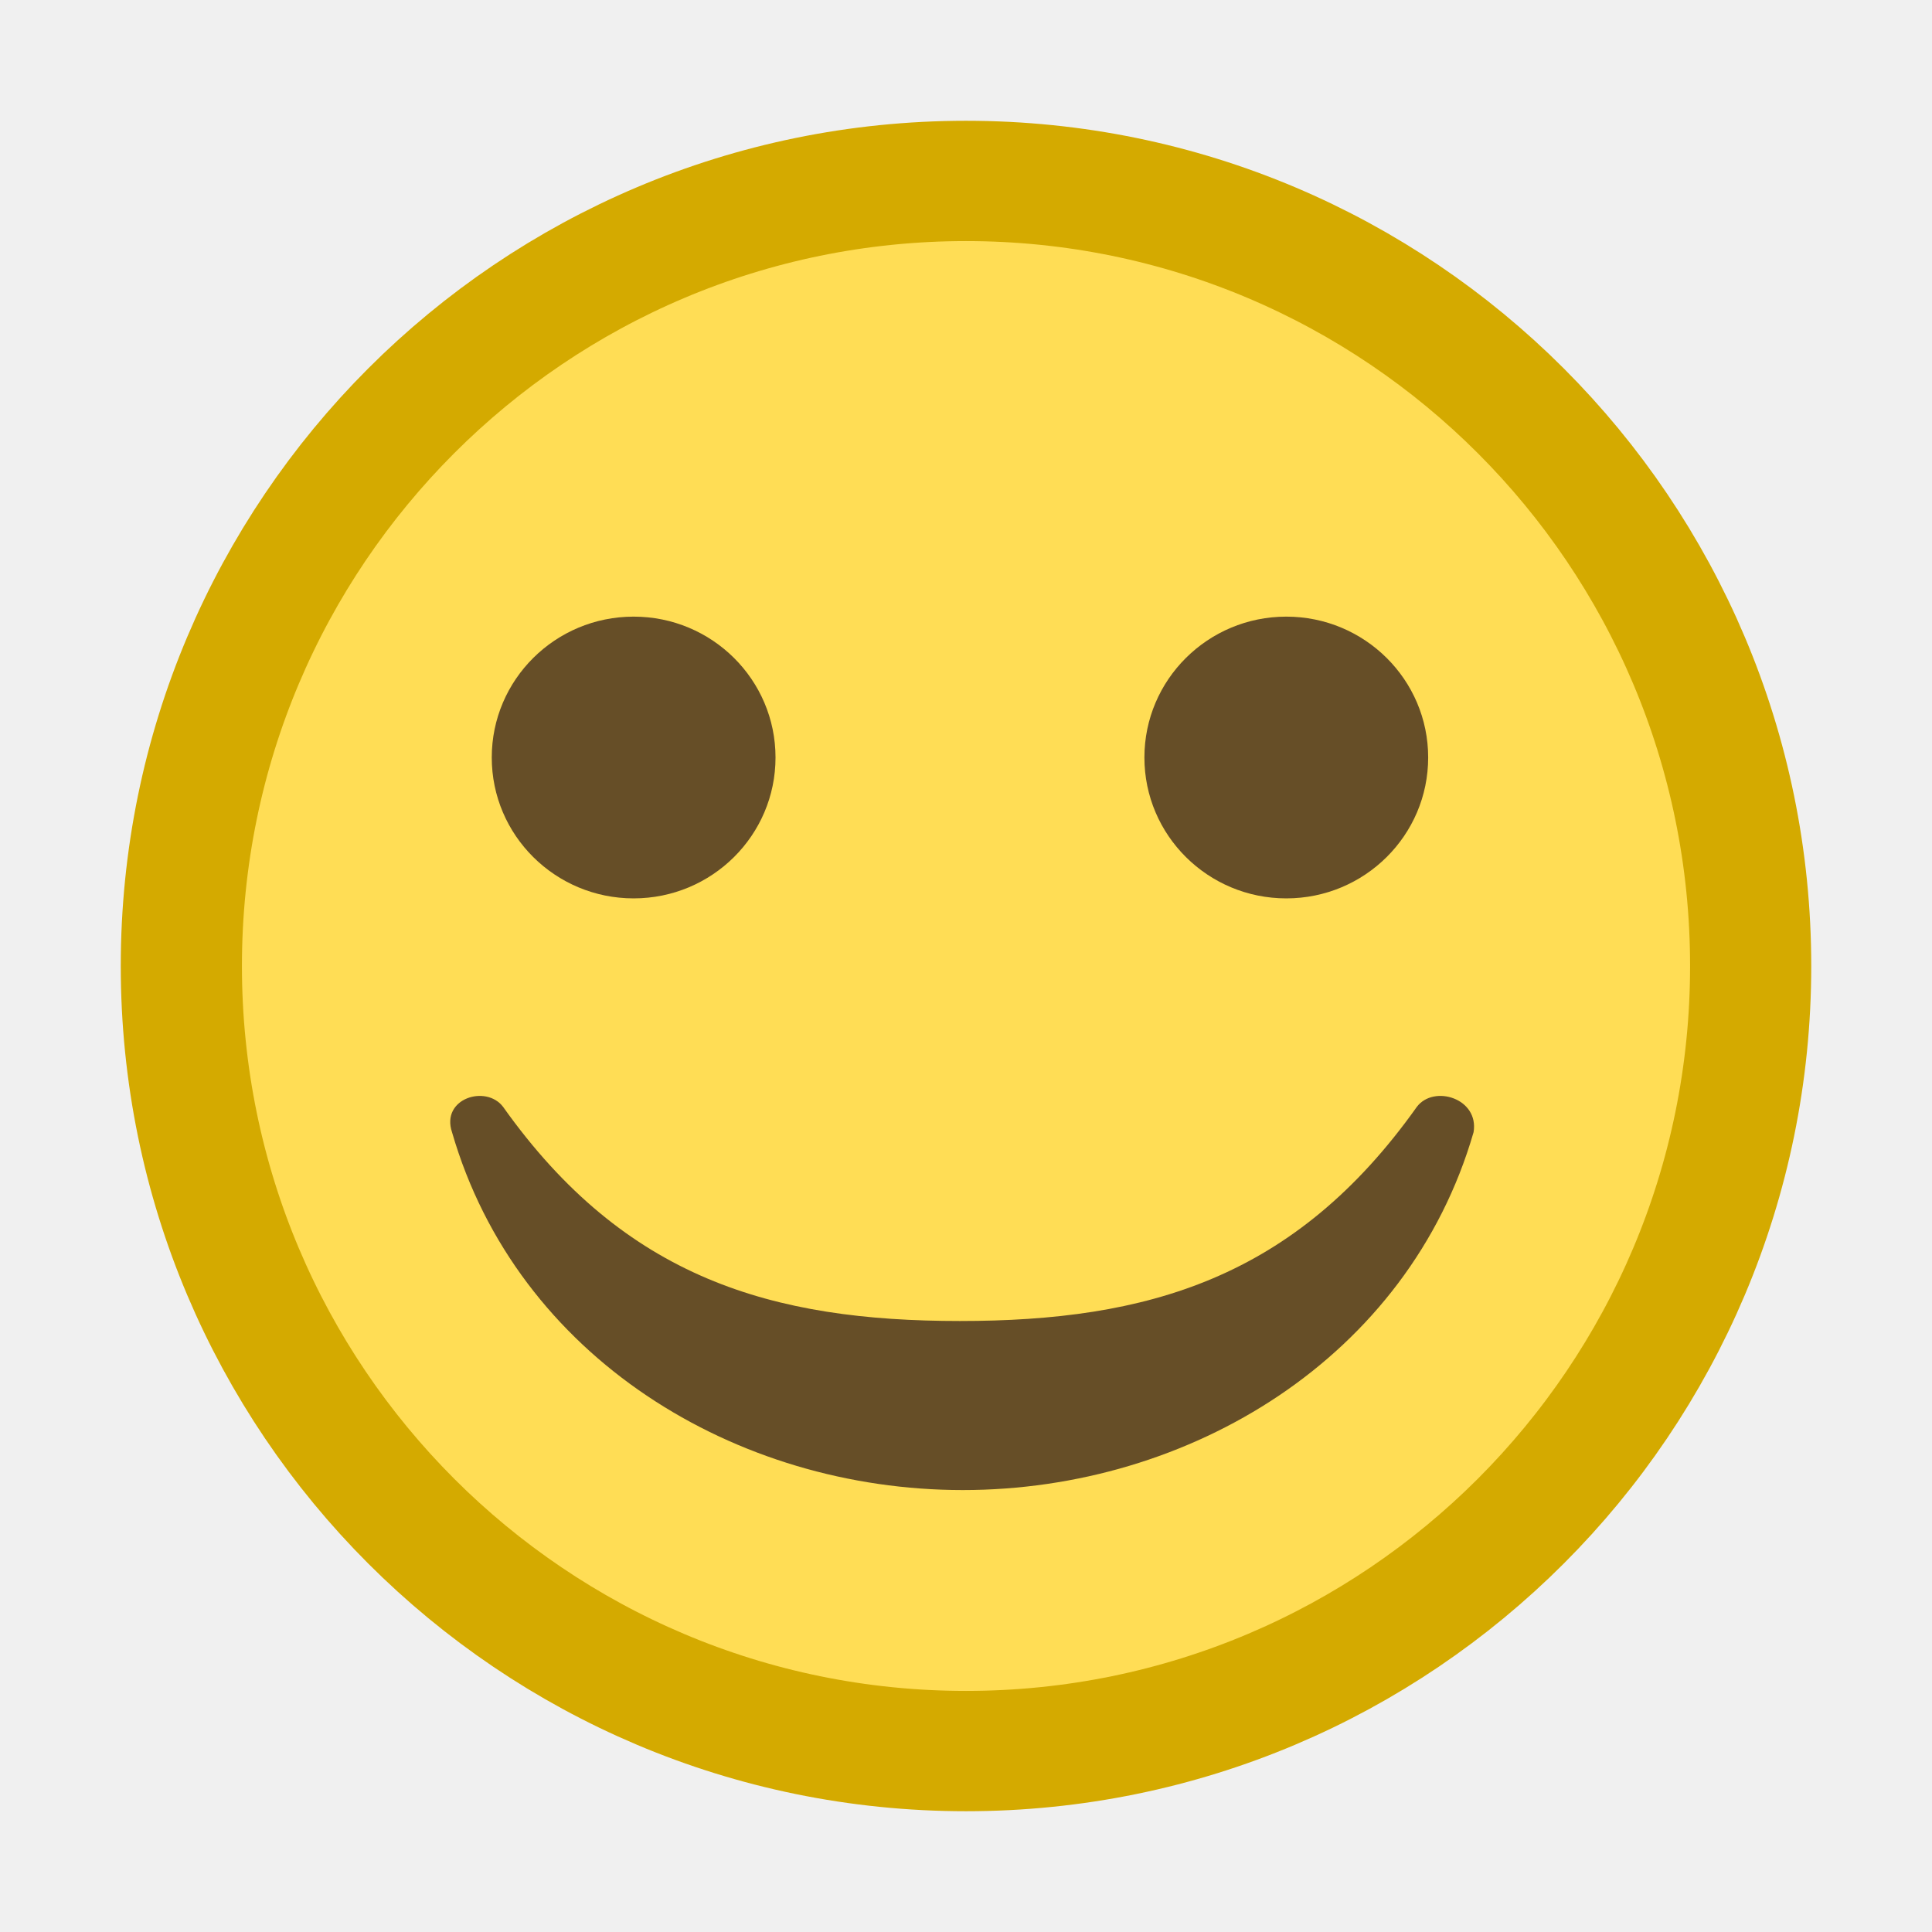
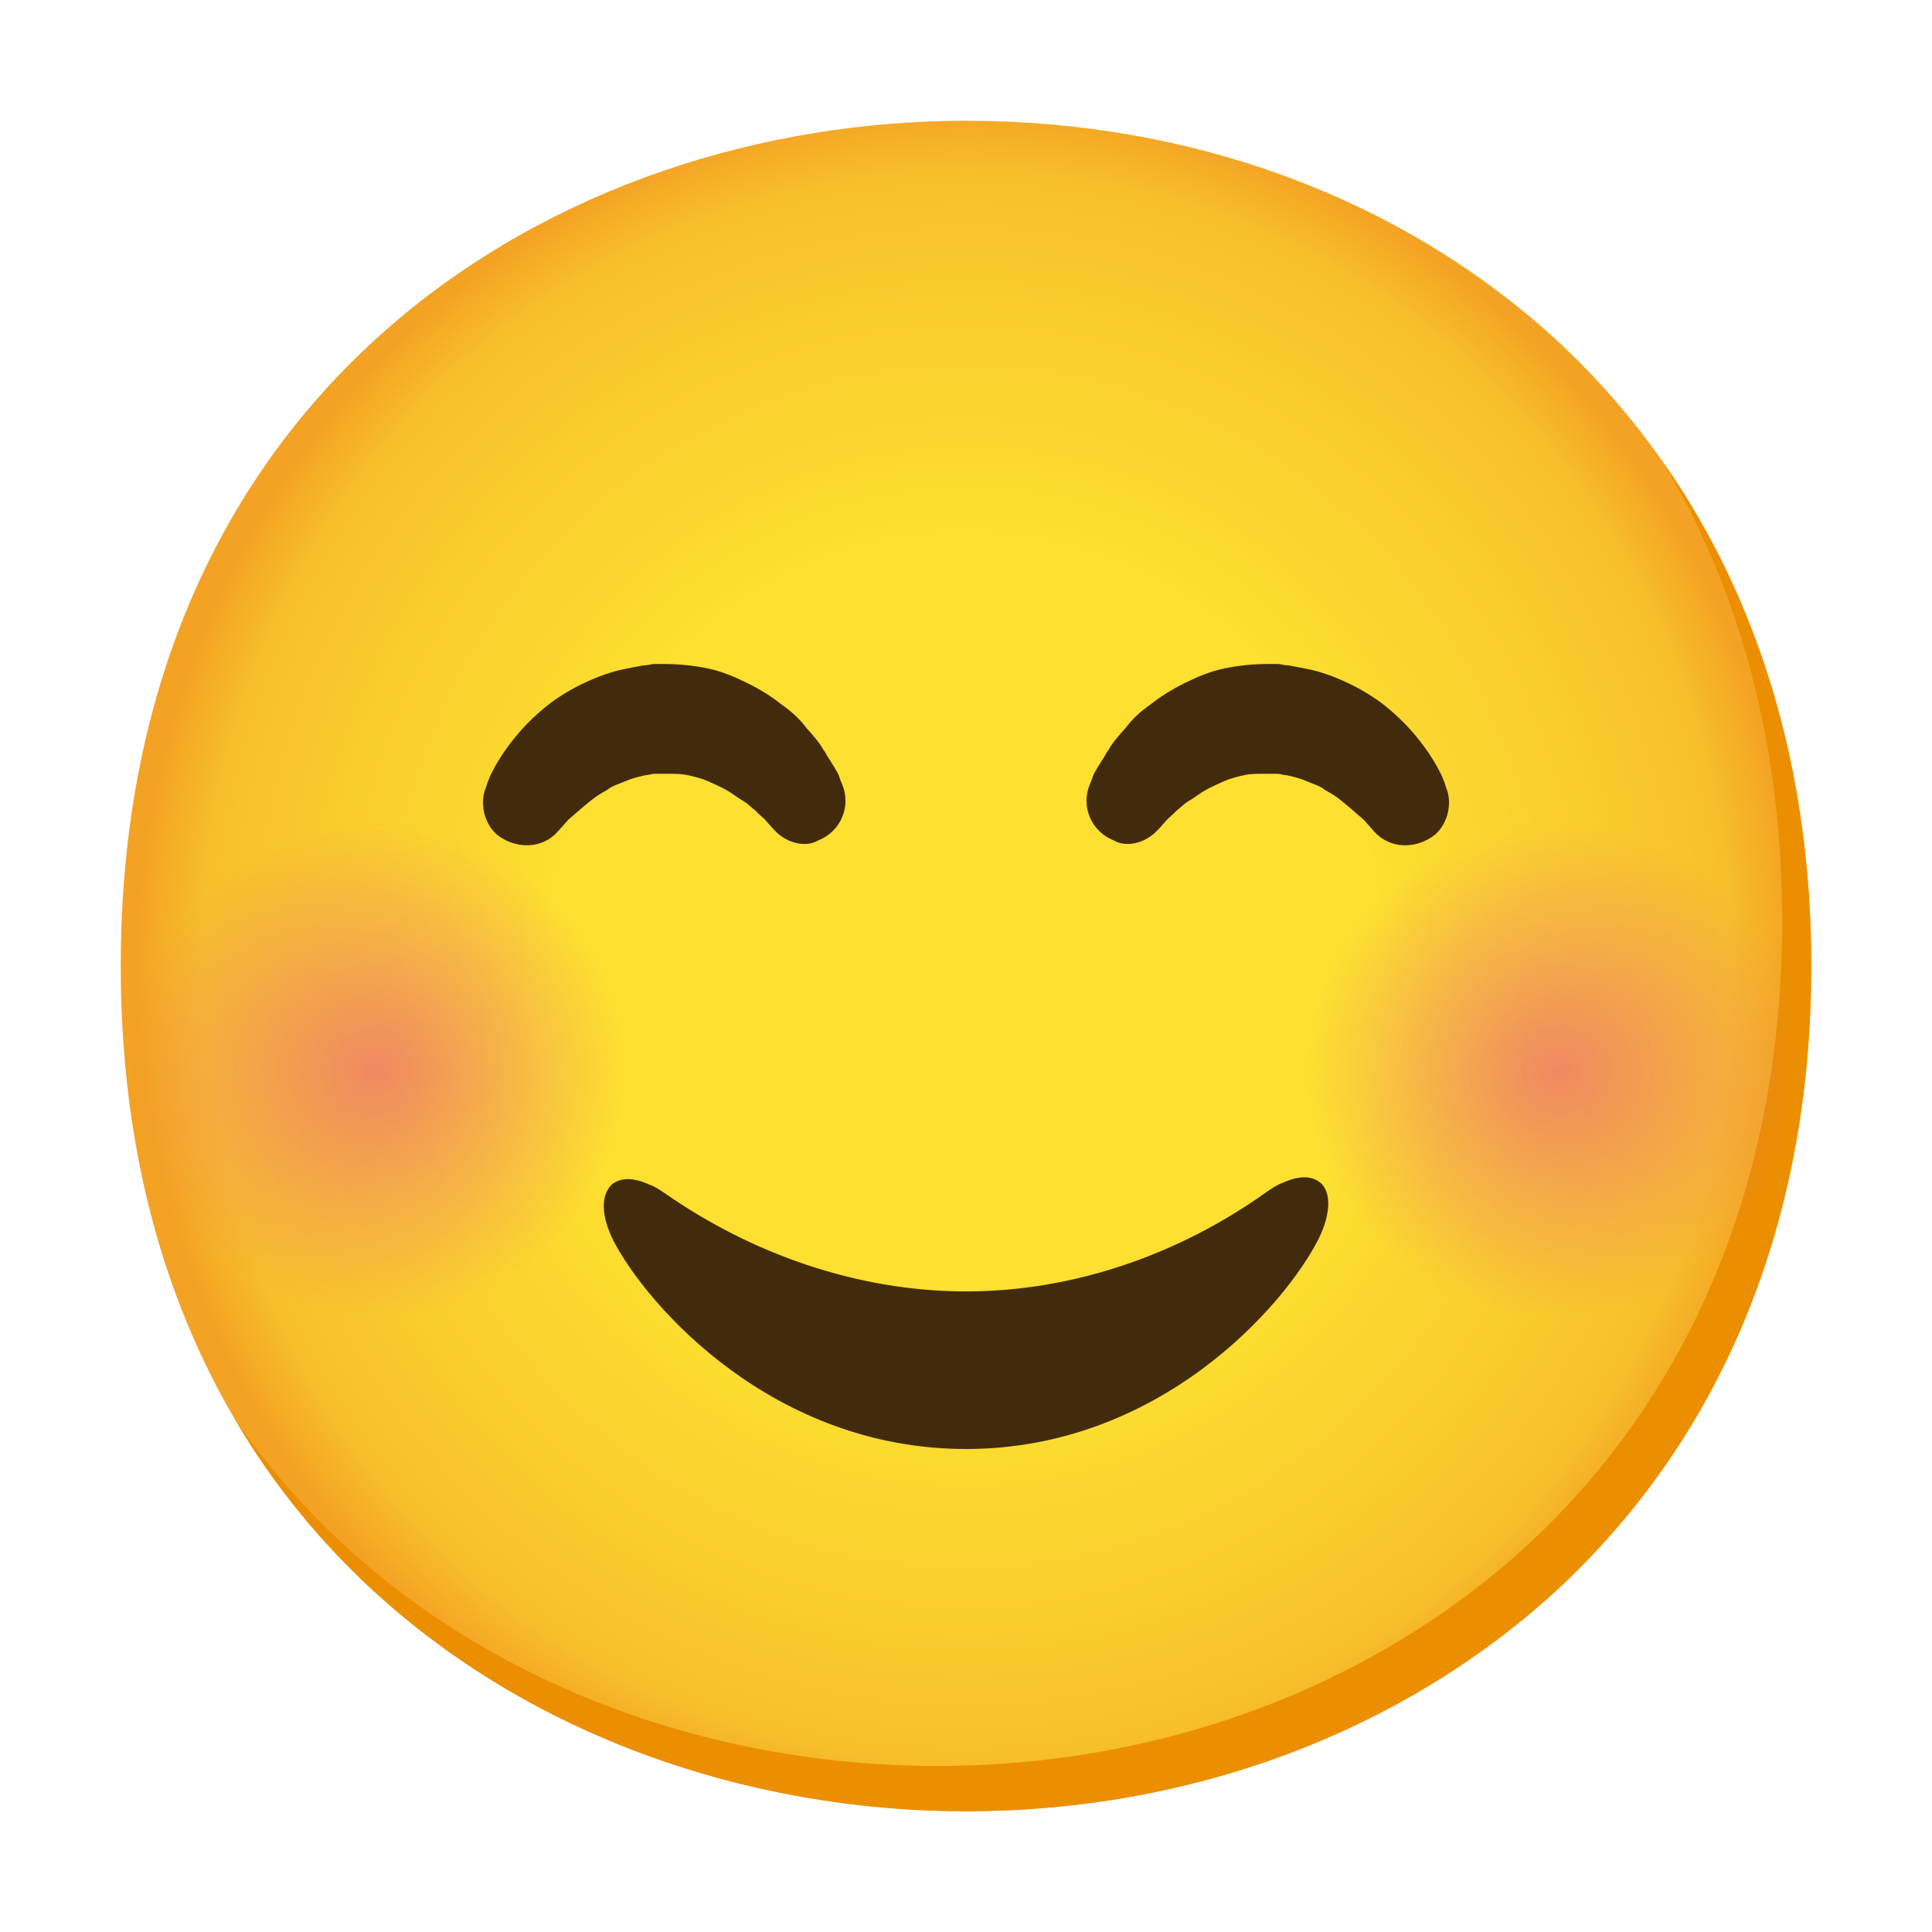
- <svg xmlns="http://www.w3.org/2000/svg" viewBox="0 0 16 16" enable-background="new 0 0 64 64" version="1.1" id="svg12" width="16" height="16">
-   <defs id="defs16" />
-   <g id="g840" transform="matrix(0.235,0,0,0.2333333,0.43,0.5333333)" style="stroke-width:4.27">
-     <ellipse cx="32.213" cy="32" fill="#ffdd67" id="circle2" style="fill:#ffdd55;stroke:#d4aa00;stroke-width:4.27;stroke-miterlimit:4;stroke-dasharray:none" rx="27.652" ry="27.864" />
-     <g fill="#664e27" id="g10" style="stroke-width:18.832">
-       <circle cx="20.5" cy="24.6" r="5" id="circle4" style="stroke-width:4.27" />
-       <circle cx="43.5" cy="24.6" r="5" id="circle6" style="stroke-width:4.27" />
-       <path d="m 48.1,37 c -4.3,6.1 -9.5,7.6 -16.1,7.6 -6.6,0 -11.8,-1.5 -16.1,-7.6 -0.6,-0.8 -2.2,-0.3 -1.8,0.9 2.3,8 10,12.7 18,12.7 8,0 15.7,-4.7 18,-12.7 0.2,-1.2 -1.4,-1.7 -2,-0.9" id="path8" style="stroke-width:4.27" />
-     </g>
+ <svg xmlns="http://www.w3.org/2000/svg" xmlns:xlink="http://www.w3.org/1999/xlink" width="16" height="16" viewBox="0 0 16 16" version="1.1" id="svg5" xml:space="preserve">
+   <defs id="defs2">
+     <radialGradient id="d" cx="100.771" cy="66.547" gradientTransform="matrix(0.1181672,0,0,0.1164705,0.5760294,1.116934)" gradientUnits="userSpaceOnUse" r="19.444" xlink:href="#b" />
+     <linearGradient id="b">
+       <stop offset="0" stop-color="#ed7770" id="stop23494" />
+       <stop offset=".9" stop-color="#ed7770" stop-opacity="0" id="stop23496" />
+     </linearGradient>
+     <radialGradient id="c" cx="25.701" cy="66.547" gradientTransform="matrix(0.1181672,0,0,0.1164705,0.07516725,1.116934)" gradientUnits="userSpaceOnUse" r="19.444" xlink:href="#b" />
+     <radialGradient id="a" cx="63.6" cy="-2088.9" gradientTransform="matrix(0.1206896,0,0,-0.1252236,0.324138,-253.5796)" gradientUnits="userSpaceOnUse" r="56.96">
+       <stop offset=".5" stop-color="#fde030" id="stop23487" />
+       <stop offset=".919" stop-color="#f7c02b" id="stop23489" />
+       <stop offset="1" stop-color="#f4a223" id="stop23491" />
+     </radialGradient>
+   </defs>
+   <g id="layer1">
+     <rect style="opacity:1;fill:#ffffff;stroke:none;stroke-width:4.438;stroke-linejoin:bevel;stop-color:#000000;fill-opacity:1" id="rect691" width="16" height="16" x="0" y="0" />
+     <path d="M 8,15 C 4.633,15 1,12.809 1,8 1,3.191 4.633,1 8,1 9.871,1 11.597,1.639 12.876,2.803 14.264,4.081 15,5.884 15,8 15,10.116 14.264,11.907 12.876,13.184 11.597,14.349 9.859,15 8,15 Z" fill="url(#a)" id="path23501" style="fill:url(#a);stroke-width:1" />
+     <path d="m 13.78,3.839 c 0.643,1.077 0.979,2.359 0.979,3.786 0,2.116 -0.736,3.907 -2.124,5.184 -1.279,1.165 -3.017,1.816 -4.876,1.816 -2.18,0 -4.47,-0.92 -5.815,-2.873 C 3.242,13.963 5.684,15 8,15 9.859,15 11.597,14.349 12.876,13.184 14.264,11.907 15,10.116 15,8 15,6.405 14.581,4.987 13.78,3.839 Z" fill="#eb8f00" id="path23503" style="stroke-width:7.986" />
+     <ellipse cx="3.112" cy="8.868" fill="url(#c)" opacity="0.8" id="circle23505" style="fill:url(#c);stroke-width:7.986" rx="2.112" ry="2.191" />
+     <path d="m 8,12 c 1.601,0 2.639,-1.185 2.92,-1.74 0.104,-0.21 0.104,-0.39 0.015,-0.465 -0.074,-0.06 -0.178,-0.06 -0.311,0 -0.044,0.015 -0.089,0.045 -0.133,0.075 C 9.779,10.38 8.904,10.695 8,10.695 c -0.904,0 -1.779,-0.315 -2.49,-0.81 -0.044,-0.03 -0.089,-0.06 -0.133,-0.075 -0.133,-0.06 -0.237,-0.06 -0.311,0 C 4.976,9.9 4.976,10.065 5.08,10.275 5.361,10.815 6.399,12 8,12 Z" id="path23513" style="fill:#422b0d;stroke-width:1" />
+     <path d="M 6.412,6.874 6.39,6.85 C 6.379,6.837 6.346,6.8 6.335,6.788 6.313,6.764 6.291,6.751 6.258,6.715 6.225,6.69 6.192,6.653 6.148,6.629 6.104,6.604 6.06,6.567 6.016,6.543 5.972,6.518 5.917,6.494 5.862,6.469 5.807,6.445 5.752,6.432 5.697,6.42 5.642,6.408 5.587,6.408 5.521,6.408 h 0.011 -0.011 -0.022 -0.033 c -0.033,0 -0.033,0 -0.044,0 -0.022,0 -0.055,0.012 -0.077,0.012 -0.055,0.012 -0.11,0.025 -0.165,0.049 -0.055,0.025 -0.11,0.037 -0.154,0.074 -0.044,0.025 -0.088,0.049 -0.132,0.086 -0.077,0.061 -0.143,0.123 -0.187,0.159 -0.044,0.049 -0.066,0.074 -0.066,0.074 l -0.022,0.025 C 4.488,7.034 4.268,7.034 4.114,6.911 4.004,6.813 3.971,6.641 4.026,6.518 l 0.011,-0.037 c 0.011,-0.025 0.022,-0.061 0.044,-0.098 0.044,-0.086 0.121,-0.209 0.242,-0.344 0.055,-0.061 0.132,-0.135 0.209,-0.196 0.077,-0.061 0.176,-0.123 0.275,-0.172 0.099,-0.049 0.22,-0.098 0.33,-0.123 0.055,-0.012 0.121,-0.025 0.187,-0.037 0.033,0 0.077,-0.012 0.088,-0.012 h 0.088 c 0.121,0 0.242,0.012 0.363,0.037 0.121,0.025 0.231,0.074 0.33,0.123 0.099,0.049 0.198,0.11 0.275,0.172 0.088,0.061 0.154,0.123 0.209,0.196 0.055,0.061 0.11,0.123 0.143,0.184 0.022,0.025 0.033,0.061 0.055,0.086 0.011,0.025 0.033,0.049 0.044,0.074 0.033,0.049 0.033,0.074 0.044,0.098 0.011,0.025 0.011,0.025 0.011,0.025 0.077,0.184 -0.011,0.393 -0.198,0.466 -0.099,0.061 -0.264,0.025 -0.363,-0.086 z" id="path23515" style="fill:#422b0d;stroke-width:1" />
+     <use x="0" y="0" xlink:href="#path23515" id="use24993" transform="matrix(-1,0,0,1,16,3.2536434e-8)" />
+     <use x="0" y="0" xlink:href="#circle23505" id="use25017" transform="translate(9.775862)" />
  </g>
</svg>
